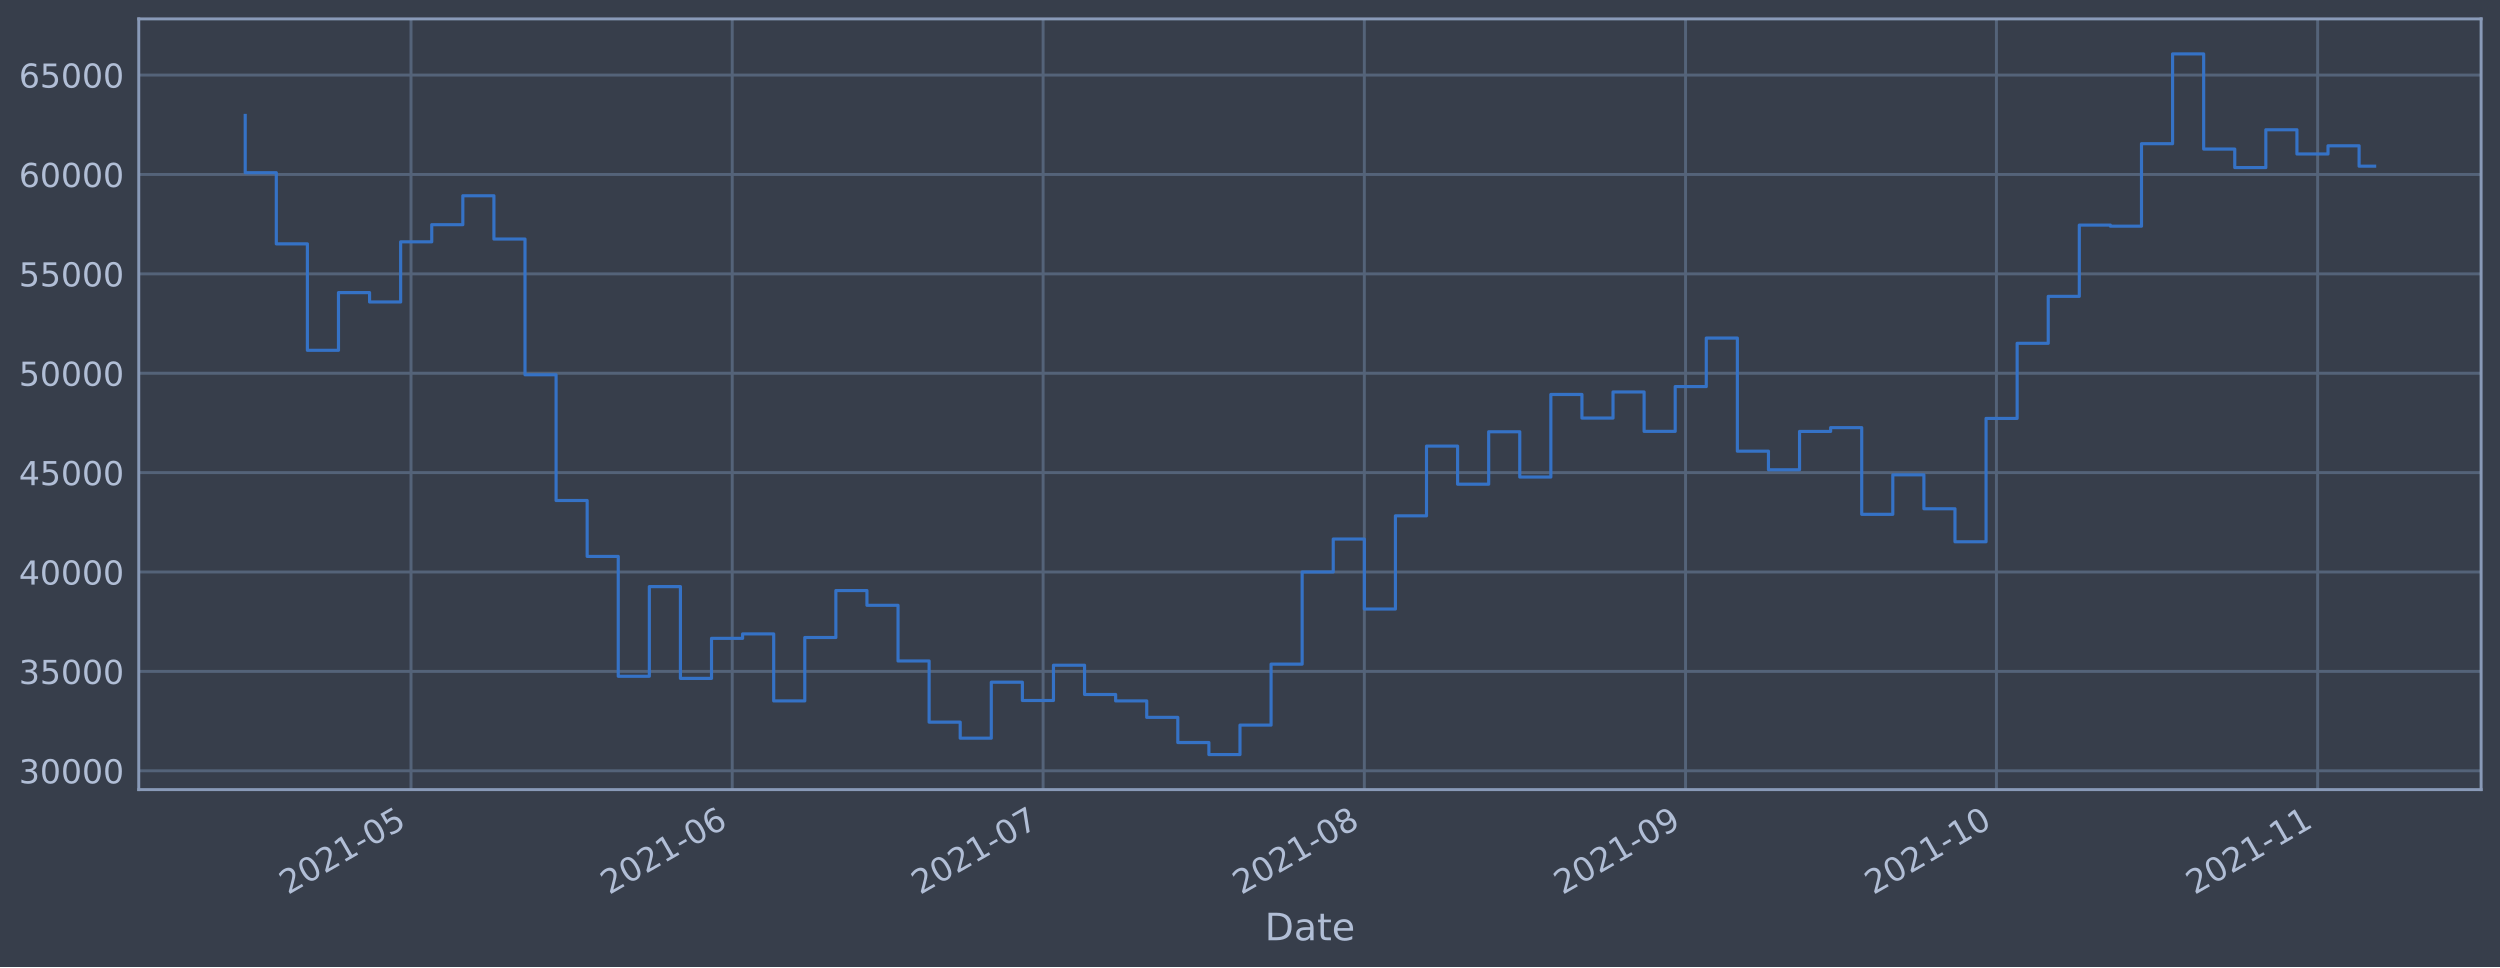
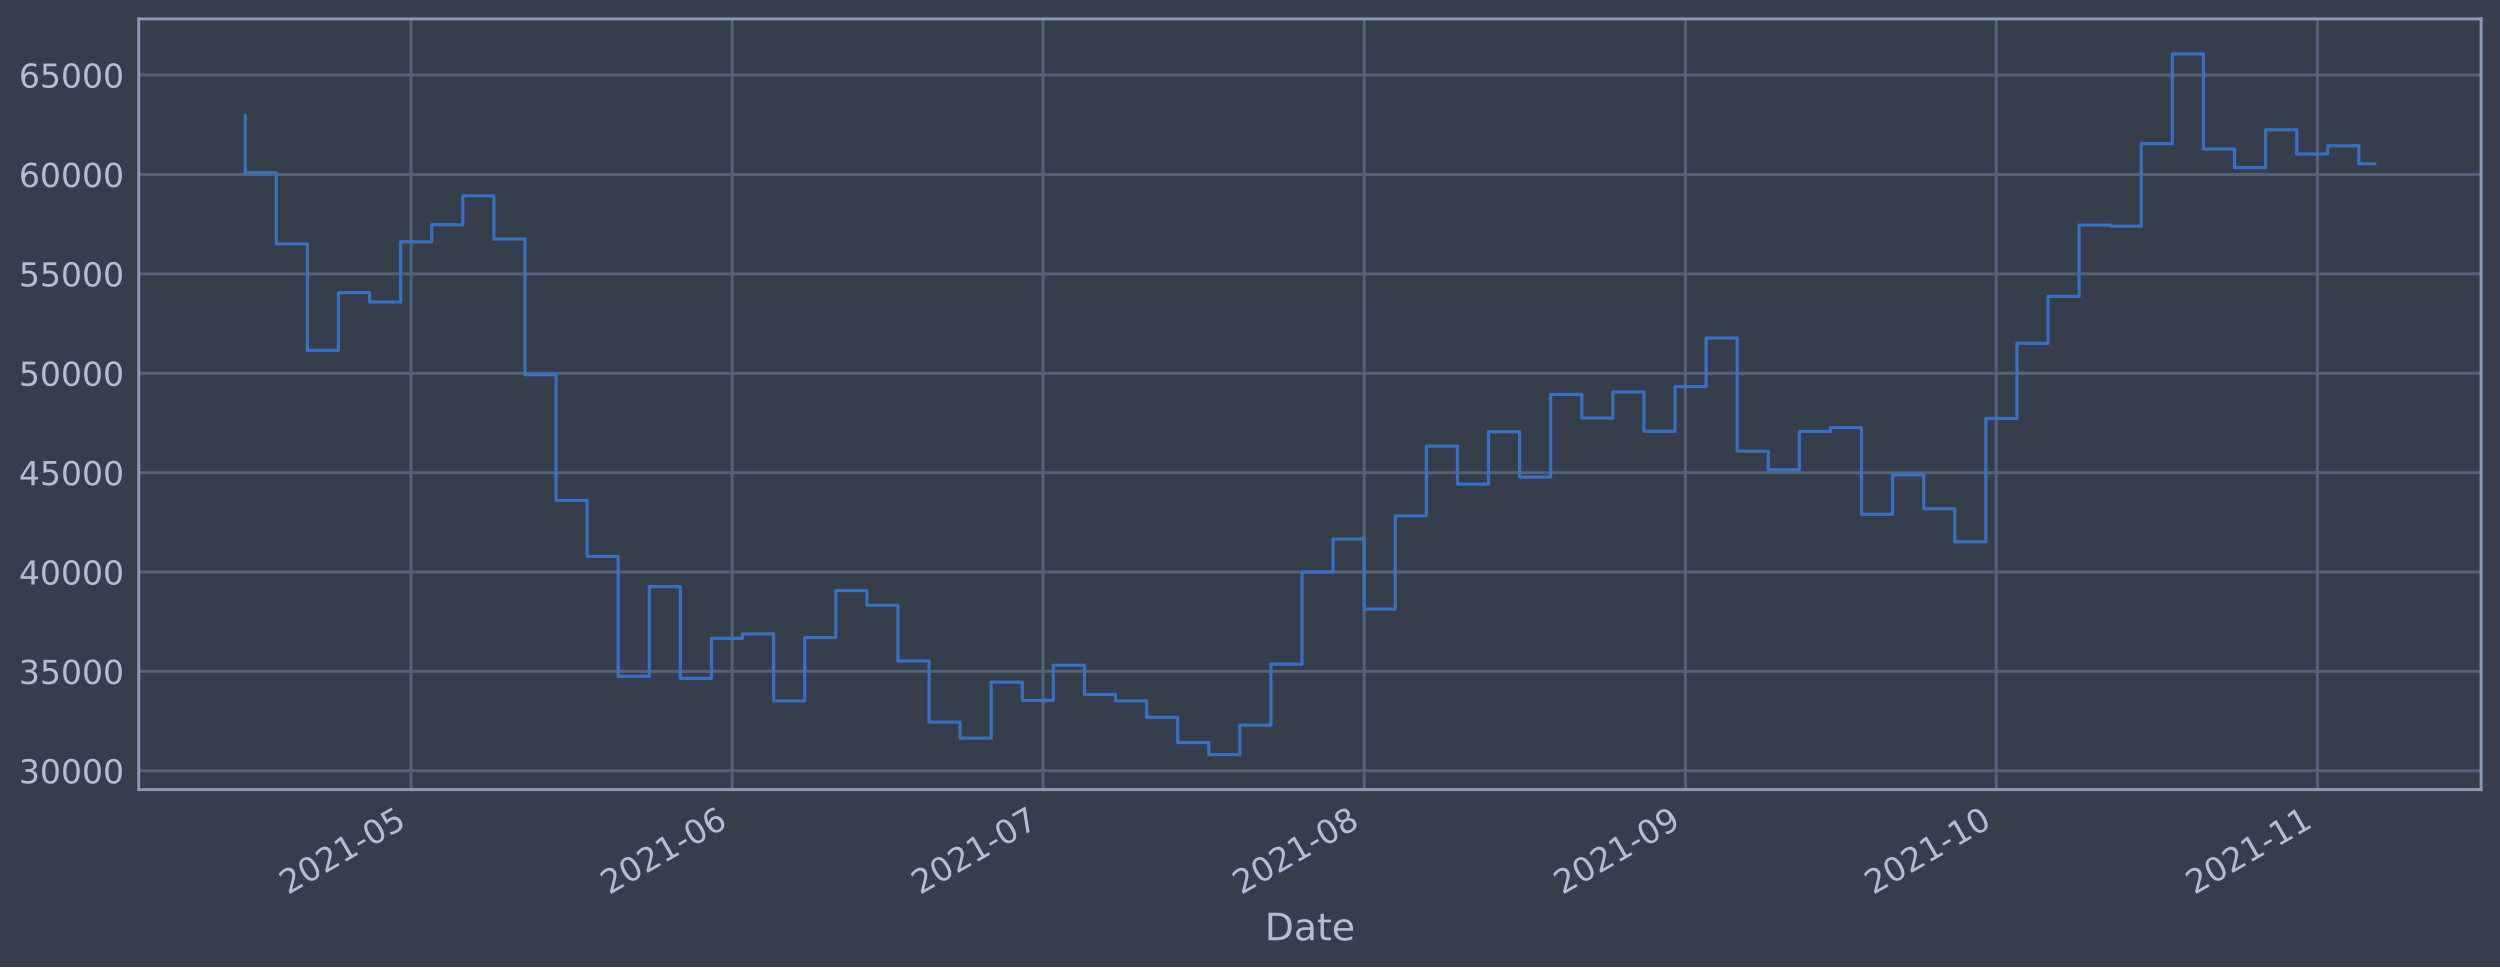
<svg xmlns="http://www.w3.org/2000/svg" xmlns:xlink="http://www.w3.org/1999/xlink" height="368.58pt" version="1.1" viewBox="0 0 952.884 368.58" width="952.884pt">
  <defs>
    <style type="text/css">*{stroke-linecap:butt;stroke-linejoin:round;}</style>
  </defs>
  <g id="figure_1">
    <g id="patch_1">
      <path d="M 0 368.58  L 952.884 368.58  L 952.884 0  L 0 0  z " style="fill:#373e4b;" />
    </g>
    <g id="axes_1">
      <g id="patch_2">
        <path d="M 52.884 300.96  L 945.684 300.96  L 945.684 7.2  L 52.884 7.2  z " style="fill:#373e4b;" />
      </g>
      <g id="matplotlib.axis_1">
        <g id="xtick_1">
          <g id="line2d_1">
-             <path clip-path="url(#p09c1ae6c86)" d="M 156.659 300.96  L 156.659 7.2  " style="fill:none;stroke:#546379;stroke-linecap:square;stroke-width:1.12;" />
+             <path clip-path="url(#paf70bb6083)" d="M 156.651 300.96  L 156.651 7.2  " style="fill:none;stroke:#546379;stroke-linecap:square;stroke-width:1.12;" />
          </g>
          <g id="line2d_2" />
          <g id="text_1">
-             <g style="fill:#b1bed6;" transform="translate(109.7554 341.1745)rotate(-30)scale(0.126 -0.126)">
+             <g style="fill:#b1bed6;" transform="translate(109.7479 341.1745)rotate(-30)scale(0.126 -0.126)">
              <defs>
                <path d="M 1228 531  L 3431 531  L 3431 0  L 469 0  L 469 531  Q 828 903 1448 1529  Q 2069 2156 2228 2338  Q 2531 2678 2651 2914  Q 2772 3150 2772 3378  Q 2772 3750 2511 3984  Q 2250 4219 1831 4219  Q 1534 4219 1204 4116  Q 875 4013 500 3803  L 500 4441  Q 881 4594 1212 4672  Q 1544 4750 1819 4750  Q 2544 4750 2975 4387  Q 3406 4025 3406 3419  Q 3406 3131 3298 2873  Q 3191 2616 2906 2266  Q 2828 2175 2409 1742  Q 1991 1309 1228 531  z " id="DejaVuSans-32" transform="scale(0.015625)" />
                <path d="M 2034 4250  Q 1547 4250 1301 3770  Q 1056 3291 1056 2328  Q 1056 1369 1301 889  Q 1547 409 2034 409  Q 2525 409 2770 889  Q 3016 1369 3016 2328  Q 3016 3291 2770 3770  Q 2525 4250 2034 4250  z M 2034 4750  Q 2819 4750 3233 4129  Q 3647 3509 3647 2328  Q 3647 1150 3233 529  Q 2819 -91 2034 -91  Q 1250 -91 836 529  Q 422 1150 422 2328  Q 422 3509 836 4129  Q 1250 4750 2034 4750  z " id="DejaVuSans-30" transform="scale(0.015625)" />
                <path d="M 794 531  L 1825 531  L 1825 4091  L 703 3866  L 703 4441  L 1819 4666  L 2450 4666  L 2450 531  L 3481 531  L 3481 0  L 794 0  L 794 531  z " id="DejaVuSans-31" transform="scale(0.015625)" />
                <path d="M 313 2009  L 1997 2009  L 1997 1497  L 313 1497  L 313 2009  z " id="DejaVuSans-2d" transform="scale(0.015625)" />
                <path d="M 691 4666  L 3169 4666  L 3169 4134  L 1269 4134  L 1269 2991  Q 1406 3038 1543 3061  Q 1681 3084 1819 3084  Q 2600 3084 3056 2656  Q 3513 2228 3513 1497  Q 3513 744 3044 326  Q 2575 -91 1722 -91  Q 1428 -91 1123 -41  Q 819 9 494 109  L 494 744  Q 775 591 1075 516  Q 1375 441 1709 441  Q 2250 441 2565 725  Q 2881 1009 2881 1497  Q 2881 1984 2565 2268  Q 2250 2553 1709 2553  Q 1456 2553 1204 2497  Q 953 2441 691 2322  L 691 4666  z " id="DejaVuSans-35" transform="scale(0.015625)" />
              </defs>
              <use xlink:href="#DejaVuSans-32" />
              <use x="63.623" xlink:href="#DejaVuSans-30" />
              <use x="127.246" xlink:href="#DejaVuSans-32" />
              <use x="190.869" xlink:href="#DejaVuSans-31" />
              <use x="254.492" xlink:href="#DejaVuSans-2d" />
              <use x="290.576" xlink:href="#DejaVuSans-30" />
              <use x="354.199" xlink:href="#DejaVuSans-35" />
            </g>
          </g>
        </g>
        <g id="xtick_2">
          <g id="line2d_3">
-             <path clip-path="url(#p09c1ae6c86)" d="M 279.095 300.96  L 279.095 7.2  " style="fill:none;stroke:#546379;stroke-linecap:square;stroke-width:1.12;" />
+             <path clip-path="url(#paf70bb6083)" d="M 279.073 300.96  L 279.073 7.2  " style="fill:none;stroke:#546379;stroke-linecap:square;stroke-width:1.12;" />
          </g>
          <g id="line2d_4" />
          <g id="text_2">
-             <g style="fill:#b1bed6;" transform="translate(232.192 341.1745)rotate(-30)scale(0.126 -0.126)">
+             <g style="fill:#b1bed6;" transform="translate(232.1701 341.1745)rotate(-30)scale(0.126 -0.126)">
              <defs>
                <path d="M 2113 2584  Q 1688 2584 1439 2293  Q 1191 2003 1191 1497  Q 1191 994 1439 701  Q 1688 409 2113 409  Q 2538 409 2786 701  Q 3034 994 3034 1497  Q 3034 2003 2786 2293  Q 2538 2584 2113 2584  z M 3366 4563  L 3366 3988  Q 3128 4100 2886 4159  Q 2644 4219 2406 4219  Q 1781 4219 1451 3797  Q 1122 3375 1075 2522  Q 1259 2794 1537 2939  Q 1816 3084 2150 3084  Q 2853 3084 3261 2657  Q 3669 2231 3669 1497  Q 3669 778 3244 343  Q 2819 -91 2113 -91  Q 1303 -91 875 529  Q 447 1150 447 2328  Q 447 3434 972 4092  Q 1497 4750 2381 4750  Q 2619 4750 2861 4703  Q 3103 4656 3366 4563  z " id="DejaVuSans-36" transform="scale(0.015625)" />
              </defs>
              <use xlink:href="#DejaVuSans-32" />
              <use x="63.623" xlink:href="#DejaVuSans-30" />
              <use x="127.246" xlink:href="#DejaVuSans-32" />
              <use x="190.869" xlink:href="#DejaVuSans-31" />
              <use x="254.492" xlink:href="#DejaVuSans-2d" />
              <use x="290.576" xlink:href="#DejaVuSans-30" />
              <use x="354.199" xlink:href="#DejaVuSans-36" />
            </g>
          </g>
        </g>
        <g id="xtick_3">
          <g id="line2d_5">
-             <path clip-path="url(#p09c1ae6c86)" d="M 397.582 300.96  L 397.582 7.2  " style="fill:none;stroke:#546379;stroke-linecap:square;stroke-width:1.12;" />
+             <path clip-path="url(#paf70bb6083)" d="M 397.546 300.96  L 397.546 7.2  " style="fill:none;stroke:#546379;stroke-linecap:square;stroke-width:1.12;" />
          </g>
          <g id="line2d_6" />
          <g id="text_3">
-             <g style="fill:#b1bed6;" transform="translate(350.6791 341.1745)rotate(-30)scale(0.126 -0.126)">
+             <g style="fill:#b1bed6;" transform="translate(350.6431 341.1745)rotate(-30)scale(0.126 -0.126)">
              <defs>
                <path d="M 525 4666  L 3525 4666  L 3525 4397  L 1831 0  L 1172 0  L 2766 4134  L 525 4134  L 525 4666  z " id="DejaVuSans-37" transform="scale(0.015625)" />
              </defs>
              <use xlink:href="#DejaVuSans-32" />
              <use x="63.623" xlink:href="#DejaVuSans-30" />
              <use x="127.246" xlink:href="#DejaVuSans-32" />
              <use x="190.869" xlink:href="#DejaVuSans-31" />
              <use x="254.492" xlink:href="#DejaVuSans-2d" />
              <use x="290.576" xlink:href="#DejaVuSans-30" />
              <use x="354.199" xlink:href="#DejaVuSans-37" />
            </g>
          </g>
        </g>
        <g id="xtick_4">
          <g id="line2d_7">
-             <path clip-path="url(#p09c1ae6c86)" d="M 520.019 300.96  L 520.019 7.2  " style="fill:none;stroke:#546379;stroke-linecap:square;stroke-width:1.12;" />
+             <path clip-path="url(#paf70bb6083)" d="M 519.969 300.96  L 519.969 7.2  " style="fill:none;stroke:#546379;stroke-linecap:square;stroke-width:1.12;" />
          </g>
          <g id="line2d_8" />
          <g id="text_4">
-             <g style="fill:#b1bed6;" transform="translate(473.1157 341.1745)rotate(-30)scale(0.126 -0.126)">
+             <g style="fill:#b1bed6;" transform="translate(473.0653 341.1745)rotate(-30)scale(0.126 -0.126)">
              <defs>
                <path d="M 2034 2216  Q 1584 2216 1326 1975  Q 1069 1734 1069 1313  Q 1069 891 1326 650  Q 1584 409 2034 409  Q 2484 409 2743 651  Q 3003 894 3003 1313  Q 3003 1734 2745 1975  Q 2488 2216 2034 2216  z M 1403 2484  Q 997 2584 770 2862  Q 544 3141 544 3541  Q 544 4100 942 4425  Q 1341 4750 2034 4750  Q 2731 4750 3128 4425  Q 3525 4100 3525 3541  Q 3525 3141 3298 2862  Q 3072 2584 2669 2484  Q 3125 2378 3379 2068  Q 3634 1759 3634 1313  Q 3634 634 3220 271  Q 2806 -91 2034 -91  Q 1263 -91 848 271  Q 434 634 434 1313  Q 434 1759 690 2068  Q 947 2378 1403 2484  z M 1172 3481  Q 1172 3119 1398 2916  Q 1625 2713 2034 2713  Q 2441 2713 2670 2916  Q 2900 3119 2900 3481  Q 2900 3844 2670 4047  Q 2441 4250 2034 4250  Q 1625 4250 1398 4047  Q 1172 3844 1172 3481  z " id="DejaVuSans-38" transform="scale(0.015625)" />
              </defs>
              <use xlink:href="#DejaVuSans-32" />
              <use x="63.623" xlink:href="#DejaVuSans-30" />
              <use x="127.246" xlink:href="#DejaVuSans-32" />
              <use x="190.869" xlink:href="#DejaVuSans-31" />
              <use x="254.492" xlink:href="#DejaVuSans-2d" />
              <use x="290.576" xlink:href="#DejaVuSans-30" />
              <use x="354.199" xlink:href="#DejaVuSans-38" />
            </g>
          </g>
        </g>
        <g id="xtick_5">
          <g id="line2d_9">
-             <path clip-path="url(#p09c1ae6c86)" d="M 642.456 300.96  L 642.456 7.2  " style="fill:none;stroke:#546379;stroke-linecap:square;stroke-width:1.12;" />
+             <path clip-path="url(#paf70bb6083)" d="M 642.391 300.96  L 642.391 7.2  " style="fill:none;stroke:#546379;stroke-linecap:square;stroke-width:1.12;" />
          </g>
          <g id="line2d_10" />
          <g id="text_5">
-             <g style="fill:#b1bed6;" transform="translate(595.5523 341.1745)rotate(-30)scale(0.126 -0.126)">
+             <g style="fill:#b1bed6;" transform="translate(595.4874 341.1745)rotate(-30)scale(0.126 -0.126)">
              <defs>
                <path d="M 703 97  L 703 672  Q 941 559 1184 500  Q 1428 441 1663 441  Q 2288 441 2617 861  Q 2947 1281 2994 2138  Q 2813 1869 2534 1725  Q 2256 1581 1919 1581  Q 1219 1581 811 2004  Q 403 2428 403 3163  Q 403 3881 828 4315  Q 1253 4750 1959 4750  Q 2769 4750 3195 4129  Q 3622 3509 3622 2328  Q 3622 1225 3098 567  Q 2575 -91 1691 -91  Q 1453 -91 1209 -44  Q 966 3 703 97  z M 1959 2075  Q 2384 2075 2632 2365  Q 2881 2656 2881 3163  Q 2881 3666 2632 3958  Q 2384 4250 1959 4250  Q 1534 4250 1286 3958  Q 1038 3666 1038 3163  Q 1038 2656 1286 2365  Q 1534 2075 1959 2075  z " id="DejaVuSans-39" transform="scale(0.015625)" />
              </defs>
              <use xlink:href="#DejaVuSans-32" />
              <use x="63.623" xlink:href="#DejaVuSans-30" />
              <use x="127.246" xlink:href="#DejaVuSans-32" />
              <use x="190.869" xlink:href="#DejaVuSans-31" />
              <use x="254.492" xlink:href="#DejaVuSans-2d" />
              <use x="290.576" xlink:href="#DejaVuSans-30" />
              <use x="354.199" xlink:href="#DejaVuSans-39" />
            </g>
          </g>
        </g>
        <g id="xtick_6">
          <g id="line2d_11">
-             <path clip-path="url(#p09c1ae6c86)" d="M 760.943 300.96  L 760.943 7.2  " style="fill:none;stroke:#546379;stroke-linecap:square;stroke-width:1.12;" />
+             <path clip-path="url(#paf70bb6083)" d="M 760.864 300.96  L 760.864 7.2  " style="fill:none;stroke:#546379;stroke-linecap:square;stroke-width:1.12;" />
          </g>
          <g id="line2d_12" />
          <g id="text_6">
-             <g style="fill:#b1bed6;" transform="translate(714.0394 341.1745)rotate(-30)scale(0.126 -0.126)">
+             <g style="fill:#b1bed6;" transform="translate(713.9605 341.1745)rotate(-30)scale(0.126 -0.126)">
              <use xlink:href="#DejaVuSans-32" />
              <use x="63.623" xlink:href="#DejaVuSans-30" />
              <use x="127.246" xlink:href="#DejaVuSans-32" />
              <use x="190.869" xlink:href="#DejaVuSans-31" />
              <use x="254.492" xlink:href="#DejaVuSans-2d" />
              <use x="290.576" xlink:href="#DejaVuSans-31" />
              <use x="354.199" xlink:href="#DejaVuSans-30" />
            </g>
          </g>
        </g>
        <g id="xtick_7">
          <g id="line2d_13">
-             <path clip-path="url(#p09c1ae6c86)" d="M 883.379 300.96  L 883.379 7.2  " style="fill:none;stroke:#546379;stroke-linecap:square;stroke-width:1.12;" />
+             <path clip-path="url(#paf70bb6083)" d="M 883.286 300.96  L 883.286 7.2  " style="fill:none;stroke:#546379;stroke-linecap:square;stroke-width:1.12;" />
          </g>
          <g id="line2d_14" />
          <g id="text_7">
-             <g style="fill:#b1bed6;" transform="translate(836.476 341.1745)rotate(-30)scale(0.126 -0.126)">
+             <g style="fill:#b1bed6;" transform="translate(836.3826 341.1745)rotate(-30)scale(0.126 -0.126)">
              <use xlink:href="#DejaVuSans-32" />
              <use x="63.623" xlink:href="#DejaVuSans-30" />
              <use x="127.246" xlink:href="#DejaVuSans-32" />
              <use x="190.869" xlink:href="#DejaVuSans-31" />
              <use x="254.492" xlink:href="#DejaVuSans-2d" />
              <use x="290.576" xlink:href="#DejaVuSans-31" />
              <use x="354.199" xlink:href="#DejaVuSans-31" />
            </g>
          </g>
        </g>
        <g id="text_8">
          <g style="fill:#b1bed6;" transform="translate(482.0746 358.3856)scale(0.144 -0.144)">
            <defs>
              <path d="M 1259 4147  L 1259 519  L 2022 519  Q 2988 519 3436 956  Q 3884 1394 3884 2338  Q 3884 3275 3436 3711  Q 2988 4147 2022 4147  L 1259 4147  z M 628 4666  L 1925 4666  Q 3281 4666 3915 4102  Q 4550 3538 4550 2338  Q 4550 1131 3912 565  Q 3275 0 1925 0  L 628 0  L 628 4666  z " id="DejaVuSans-44" transform="scale(0.015625)" />
              <path d="M 2194 1759  Q 1497 1759 1228 1600  Q 959 1441 959 1056  Q 959 750 1161 570  Q 1363 391 1709 391  Q 2188 391 2477 730  Q 2766 1069 2766 1631  L 2766 1759  L 2194 1759  z M 3341 1997  L 3341 0  L 2766 0  L 2766 531  Q 2569 213 2275 61  Q 1981 -91 1556 -91  Q 1019 -91 701 211  Q 384 513 384 1019  Q 384 1609 779 1909  Q 1175 2209 1959 2209  L 2766 2209  L 2766 2266  Q 2766 2663 2505 2880  Q 2244 3097 1772 3097  Q 1472 3097 1187 3025  Q 903 2953 641 2809  L 641 3341  Q 956 3463 1253 3523  Q 1550 3584 1831 3584  Q 2591 3584 2966 3190  Q 3341 2797 3341 1997  z " id="DejaVuSans-61" transform="scale(0.015625)" />
              <path d="M 1172 4494  L 1172 3500  L 2356 3500  L 2356 3053  L 1172 3053  L 1172 1153  Q 1172 725 1289 603  Q 1406 481 1766 481  L 2356 481  L 2356 0  L 1766 0  Q 1100 0 847 248  Q 594 497 594 1153  L 594 3053  L 172 3053  L 172 3500  L 594 3500  L 594 4494  L 1172 4494  z " id="DejaVuSans-74" transform="scale(0.015625)" />
              <path d="M 3597 1894  L 3597 1613  L 953 1613  Q 991 1019 1311 708  Q 1631 397 2203 397  Q 2534 397 2845 478  Q 3156 559 3463 722  L 3463 178  Q 3153 47 2828 -22  Q 2503 -91 2169 -91  Q 1331 -91 842 396  Q 353 884 353 1716  Q 353 2575 817 3079  Q 1281 3584 2069 3584  Q 2775 3584 3186 3129  Q 3597 2675 3597 1894  z M 3022 2063  Q 3016 2534 2758 2815  Q 2500 3097 2075 3097  Q 1594 3097 1305 2825  Q 1016 2553 972 2059  L 3022 2063  z " id="DejaVuSans-65" transform="scale(0.015625)" />
            </defs>
            <use xlink:href="#DejaVuSans-44" />
            <use x="77.002" xlink:href="#DejaVuSans-61" />
            <use x="138.281" xlink:href="#DejaVuSans-74" />
            <use x="177.49" xlink:href="#DejaVuSans-65" />
          </g>
        </g>
      </g>
      <g id="matplotlib.axis_2">
        <g id="ytick_1">
          <g id="line2d_15">
-             <path clip-path="url(#p09c1ae6c86)" d="M 52.884 293.789  L 945.684 293.789  " style="fill:none;stroke:#546379;stroke-linecap:square;stroke-width:1.12;" />
+             <path clip-path="url(#paf70bb6083)" d="M 52.884 293.789  L 945.684 293.789  " style="fill:none;stroke:#546379;stroke-linecap:square;stroke-width:1.12;" />
          </g>
          <g id="line2d_16" />
          <g id="text_9">
            <g style="fill:#b1bed6;" transform="translate(7.2 298.5763)scale(0.126 -0.126)">
              <defs>
                <path d="M 2597 2516  Q 3050 2419 3304 2112  Q 3559 1806 3559 1356  Q 3559 666 3084 287  Q 2609 -91 1734 -91  Q 1441 -91 1130 -33  Q 819 25 488 141  L 488 750  Q 750 597 1062 519  Q 1375 441 1716 441  Q 2309 441 2620 675  Q 2931 909 2931 1356  Q 2931 1769 2642 2001  Q 2353 2234 1838 2234  L 1294 2234  L 1294 2753  L 1863 2753  Q 2328 2753 2575 2939  Q 2822 3125 2822 3475  Q 2822 3834 2567 4026  Q 2313 4219 1838 4219  Q 1578 4219 1281 4162  Q 984 4106 628 3988  L 628 4550  Q 988 4650 1302 4700  Q 1616 4750 1894 4750  Q 2613 4750 3031 4423  Q 3450 4097 3450 3541  Q 3450 3153 3228 2886  Q 3006 2619 2597 2516  z " id="DejaVuSans-33" transform="scale(0.015625)" />
              </defs>
              <use xlink:href="#DejaVuSans-33" />
              <use x="63.623" xlink:href="#DejaVuSans-30" />
              <use x="127.246" xlink:href="#DejaVuSans-30" />
              <use x="190.869" xlink:href="#DejaVuSans-30" />
              <use x="254.492" xlink:href="#DejaVuSans-30" />
            </g>
          </g>
        </g>
        <g id="ytick_2">
          <g id="line2d_17">
-             <path clip-path="url(#p09c1ae6c86)" d="M 52.884 255.907  L 945.684 255.907  " style="fill:none;stroke:#546379;stroke-linecap:square;stroke-width:1.12;" />
+             <path clip-path="url(#paf70bb6083)" d="M 52.884 255.907  L 945.684 255.907  " style="fill:none;stroke:#546379;stroke-linecap:square;stroke-width:1.12;" />
          </g>
          <g id="line2d_18" />
          <g id="text_10">
            <g style="fill:#b1bed6;" transform="translate(7.2 260.6936)scale(0.126 -0.126)">
              <use xlink:href="#DejaVuSans-33" />
              <use x="63.623" xlink:href="#DejaVuSans-35" />
              <use x="127.246" xlink:href="#DejaVuSans-30" />
              <use x="190.869" xlink:href="#DejaVuSans-30" />
              <use x="254.492" xlink:href="#DejaVuSans-30" />
            </g>
          </g>
        </g>
        <g id="ytick_3">
          <g id="line2d_19">
-             <path clip-path="url(#p09c1ae6c86)" d="M 52.884 218.024  L 945.684 218.024  " style="fill:none;stroke:#546379;stroke-linecap:square;stroke-width:1.12;" />
+             <path clip-path="url(#paf70bb6083)" d="M 52.884 218.024  L 945.684 218.024  " style="fill:none;stroke:#546379;stroke-linecap:square;stroke-width:1.12;" />
          </g>
          <g id="line2d_20" />
          <g id="text_11">
            <g style="fill:#b1bed6;" transform="translate(7.2 222.811)scale(0.126 -0.126)">
              <defs>
                <path d="M 2419 4116  L 825 1625  L 2419 1625  L 2419 4116  z M 2253 4666  L 3047 4666  L 3047 1625  L 3713 1625  L 3713 1100  L 3047 1100  L 3047 0  L 2419 0  L 2419 1100  L 313 1100  L 313 1709  L 2253 4666  z " id="DejaVuSans-34" transform="scale(0.015625)" />
              </defs>
              <use xlink:href="#DejaVuSans-34" />
              <use x="63.623" xlink:href="#DejaVuSans-30" />
              <use x="127.246" xlink:href="#DejaVuSans-30" />
              <use x="190.869" xlink:href="#DejaVuSans-30" />
              <use x="254.492" xlink:href="#DejaVuSans-30" />
            </g>
          </g>
        </g>
        <g id="ytick_4">
          <g id="line2d_21">
-             <path clip-path="url(#p09c1ae6c86)" d="M 52.884 180.141  L 945.684 180.141  " style="fill:none;stroke:#546379;stroke-linecap:square;stroke-width:1.12;" />
+             <path clip-path="url(#paf70bb6083)" d="M 52.884 180.141  L 945.684 180.141  " style="fill:none;stroke:#546379;stroke-linecap:square;stroke-width:1.12;" />
          </g>
          <g id="line2d_22" />
          <g id="text_12">
            <g style="fill:#b1bed6;" transform="translate(7.2 184.9284)scale(0.126 -0.126)">
              <use xlink:href="#DejaVuSans-34" />
              <use x="63.623" xlink:href="#DejaVuSans-35" />
              <use x="127.246" xlink:href="#DejaVuSans-30" />
              <use x="190.869" xlink:href="#DejaVuSans-30" />
              <use x="254.492" xlink:href="#DejaVuSans-30" />
            </g>
          </g>
        </g>
        <g id="ytick_5">
          <g id="line2d_23">
-             <path clip-path="url(#p09c1ae6c86)" d="M 52.884 142.259  L 945.684 142.259  " style="fill:none;stroke:#546379;stroke-linecap:square;stroke-width:1.12;" />
+             <path clip-path="url(#paf70bb6083)" d="M 52.884 142.259  L 945.684 142.259  " style="fill:none;stroke:#546379;stroke-linecap:square;stroke-width:1.12;" />
          </g>
          <g id="line2d_24" />
          <g id="text_13">
            <g style="fill:#b1bed6;" transform="translate(7.2 147.0457)scale(0.126 -0.126)">
              <use xlink:href="#DejaVuSans-35" />
              <use x="63.623" xlink:href="#DejaVuSans-30" />
              <use x="127.246" xlink:href="#DejaVuSans-30" />
              <use x="190.869" xlink:href="#DejaVuSans-30" />
              <use x="254.492" xlink:href="#DejaVuSans-30" />
            </g>
          </g>
        </g>
        <g id="ytick_6">
          <g id="line2d_25">
-             <path clip-path="url(#p09c1ae6c86)" d="M 52.884 104.376  L 945.684 104.376  " style="fill:none;stroke:#546379;stroke-linecap:square;stroke-width:1.12;" />
+             <path clip-path="url(#paf70bb6083)" d="M 52.884 104.376  L 945.684 104.376  " style="fill:none;stroke:#546379;stroke-linecap:square;stroke-width:1.12;" />
          </g>
          <g id="line2d_26" />
          <g id="text_14">
            <g style="fill:#b1bed6;" transform="translate(7.2 109.1631)scale(0.126 -0.126)">
              <use xlink:href="#DejaVuSans-35" />
              <use x="63.623" xlink:href="#DejaVuSans-35" />
              <use x="127.246" xlink:href="#DejaVuSans-30" />
              <use x="190.869" xlink:href="#DejaVuSans-30" />
              <use x="254.492" xlink:href="#DejaVuSans-30" />
            </g>
          </g>
        </g>
        <g id="ytick_7">
          <g id="line2d_27">
-             <path clip-path="url(#p09c1ae6c86)" d="M 52.884 66.493  L 945.684 66.493  " style="fill:none;stroke:#546379;stroke-linecap:square;stroke-width:1.12;" />
+             <path clip-path="url(#paf70bb6083)" d="M 52.884 66.493  L 945.684 66.493  " style="fill:none;stroke:#546379;stroke-linecap:square;stroke-width:1.12;" />
          </g>
          <g id="line2d_28" />
          <g id="text_15">
            <g style="fill:#b1bed6;" transform="translate(7.2 71.28047)scale(0.126 -0.126)">
              <use xlink:href="#DejaVuSans-36" />
              <use x="63.623" xlink:href="#DejaVuSans-30" />
              <use x="127.246" xlink:href="#DejaVuSans-30" />
              <use x="190.869" xlink:href="#DejaVuSans-30" />
              <use x="254.492" xlink:href="#DejaVuSans-30" />
            </g>
          </g>
        </g>
        <g id="ytick_8">
          <g id="line2d_29">
-             <path clip-path="url(#p09c1ae6c86)" d="M 52.884 28.611  L 945.684 28.611  " style="fill:none;stroke:#546379;stroke-linecap:square;stroke-width:1.12;" />
+             <path clip-path="url(#paf70bb6083)" d="M 52.884 28.611  L 945.684 28.611  " style="fill:none;stroke:#546379;stroke-linecap:square;stroke-width:1.12;" />
          </g>
          <g id="line2d_30" />
          <g id="text_16">
            <g style="fill:#b1bed6;" transform="translate(7.2 33.39783)scale(0.126 -0.126)">
              <use xlink:href="#DejaVuSans-36" />
              <use x="63.623" xlink:href="#DejaVuSans-35" />
              <use x="127.246" xlink:href="#DejaVuSans-30" />
              <use x="190.869" xlink:href="#DejaVuSans-30" />
              <use x="254.492" xlink:href="#DejaVuSans-30" />
            </g>
          </g>
        </g>
      </g>
      <g id="line2d_31">
-         <path clip-path="url(#p09c1ae6c86)" d="M 93.466 43.998  L 93.466 65.834  L 105.314 65.834  L 105.314 92.951  L 117.163 92.951  L 117.163 133.522  L 129.012 133.522  L 129.012 111.523  L 140.86 111.523  L 140.86 115.103  L 152.709 115.103  L 152.709 92.174  L 164.558 92.174  L 164.558 85.638  L 176.407 85.638  L 176.407 74.609  L 188.255 74.609  L 188.255 91.117  L 200.104 91.117  L 200.104 142.846  L 211.953 142.846  L 211.953 190.777  L 223.801 190.777  L 223.801 212.082  L 235.65 212.082  L 235.65 257.766  L 247.499 257.766  L 247.499 223.585  L 259.347 223.585  L 259.347 258.576  L 271.196 258.576  L 271.196 243.31  L 283.045 243.31  L 283.045 241.621  L 294.894 241.621  L 294.894 267.159  L 306.742 267.159  L 306.742 242.992  L 318.591 242.992  L 318.591 225.094  L 330.44 225.094  L 330.44 230.716  L 342.288 230.716  L 342.288 251.935  L 354.137 251.935  L 354.137 275.245  L 365.986 275.245  L 365.986 281.359  L 377.835 281.359  L 377.835 260.023  L 389.683 260.023  L 389.683 266.992  L 401.532 266.992  L 401.532 253.563  L 413.381 253.563  L 413.381 264.703  L 425.229 264.703  L 425.229 267.153  L 437.078 267.153  L 437.078 273.434  L 448.927 273.434  L 448.927 283.021  L 460.775 283.021  L 460.775 287.607  L 472.624 287.607  L 472.624 276.379  L 484.473 276.379  L 484.473 253.14  L 496.322 253.14  L 496.322 218.005  L 508.17 218.005  L 508.17 205.454  L 520.019 205.454  L 520.019 232.131  L 531.868 232.131  L 531.868 196.613  L 543.716 196.613  L 543.716 170.038  L 555.565 170.038  L 555.565 184.553  L 567.414 184.553  L 567.414 164.561  L 579.263 164.561  L 579.263 181.824  L 591.111 181.824  L 591.111 150.35  L 602.96 150.35  L 602.96 159.347  L 614.809 159.347  L 614.809 149.404  L 626.657 149.404  L 626.657 164.422  L 638.506 164.422  L 638.506 147.342  L 650.355 147.342  L 650.355 128.855  L 662.203 128.855  L 662.203 171.971  L 674.052 171.971  L 674.052 179.044  L 685.901 179.044  L 685.901 164.442  L 697.75 164.442  L 697.75 162.991  L 709.598 162.991  L 709.598 196.04  L 721.447 196.04  L 721.447 180.983  L 733.296 180.983  L 733.296 193.911  L 745.144 193.911  L 745.144 206.49  L 756.993 206.49  L 756.993 159.479  L 768.842 159.479  L 768.842 130.85  L 780.691 130.85  L 780.691 112.958  L 792.539 112.958  L 792.539 85.798  L 804.388 85.798  L 804.388 86.21  L 816.237 86.21  L 816.237 54.779  L 828.085 54.779  L 828.085 20.553  L 839.934 20.553  L 839.934 56.816  L 851.783 56.816  L 851.783 63.878  L 863.631 63.878  L 863.631 49.452  L 875.48 49.452  L 875.48 58.693  L 887.329 58.693  L 887.329 55.569  L 899.178 55.569  L 899.178 63.34  L 905.102 63.34  L 905.102 63.34  " style="fill:none;stroke:#3572c6;stroke-linecap:square;stroke-width:1.2;" />
+         <path clip-path="url(#paf70bb6083)" d="M 93.466 43.998  L 93.466 65.834  L 105.313 65.834  L 105.313 92.951  L 117.16 92.951  L 117.16 133.522  L 129.007 133.522  L 129.007 111.523  L 140.855 111.523  L 140.855 115.103  L 152.702 115.103  L 152.702 92.174  L 164.549 92.174  L 164.549 85.638  L 176.397 85.638  L 176.397 74.609  L 188.244 74.609  L 188.244 91.117  L 200.091 91.117  L 200.091 142.846  L 211.939 142.846  L 211.939 190.777  L 223.786 190.777  L 223.786 212.082  L 235.633 212.082  L 235.633 257.766  L 247.481 257.766  L 247.481 223.585  L 259.328 223.585  L 259.328 258.576  L 271.175 258.576  L 271.175 243.31  L 283.022 243.31  L 283.022 241.621  L 294.87 241.621  L 294.87 267.159  L 306.717 267.159  L 306.717 242.992  L 318.564 242.992  L 318.564 225.094  L 330.412 225.094  L 330.412 230.716  L 342.259 230.716  L 342.259 251.935  L 354.106 251.935  L 354.106 275.245  L 365.954 275.245  L 365.954 281.359  L 377.801 281.359  L 377.801 260.023  L 389.648 260.023  L 389.648 266.992  L 401.495 266.992  L 401.495 253.563  L 413.343 253.563  L 413.343 264.703  L 425.19 264.703  L 425.19 267.153  L 437.037 267.153  L 437.037 273.434  L 448.885 273.434  L 448.885 283.021  L 460.732 283.021  L 460.732 287.607  L 472.579 287.607  L 472.579 276.379  L 484.427 276.379  L 484.427 253.14  L 496.274 253.14  L 496.274 218.005  L 508.121 218.005  L 508.121 205.454  L 519.969 205.454  L 519.969 232.131  L 531.816 232.131  L 531.816 196.613  L 543.663 196.613  L 543.663 170.038  L 555.51 170.038  L 555.51 184.553  L 567.358 184.553  L 567.358 164.561  L 579.205 164.561  L 579.205 181.824  L 591.052 181.824  L 591.052 150.35  L 602.9 150.35  L 602.9 159.347  L 614.747 159.347  L 614.747 149.404  L 626.594 149.404  L 626.594 164.422  L 638.442 164.422  L 638.442 147.342  L 650.289 147.342  L 650.289 128.855  L 662.136 128.855  L 662.136 171.971  L 673.984 171.971  L 673.984 179.044  L 685.831 179.044  L 685.831 164.442  L 697.678 164.442  L 697.678 162.991  L 709.525 162.991  L 709.525 196.04  L 721.373 196.04  L 721.373 180.983  L 733.22 180.983  L 733.22 193.911  L 745.067 193.911  L 745.067 206.49  L 756.915 206.49  L 756.915 159.479  L 768.762 159.479  L 768.762 130.85  L 780.609 130.85  L 780.609 112.958  L 792.457 112.958  L 792.457 85.798  L 804.304 85.798  L 804.304 86.21  L 816.151 86.21  L 816.151 54.779  L 827.998 54.779  L 827.998 20.553  L 839.846 20.553  L 839.846 56.816  L 851.693 56.816  L 851.693 63.878  L 863.54 63.878  L 863.54 49.452  L 875.388 49.452  L 875.388 58.693  L 887.235 58.693  L 887.235 55.569  L 899.082 55.569  L 899.082 62.401  L 905.102 62.401  L 905.102 62.401  " style="fill:none;stroke:#3572c6;stroke-linecap:square;stroke-width:1.2;" />
      </g>
      <g id="patch_3">
        <path d="M 52.884 300.96  L 52.884 7.2  " style="fill:none;stroke:#899ab8;stroke-linecap:square;stroke-linejoin:miter;stroke-width:1.12;" />
      </g>
      <g id="patch_4">
        <path d="M 945.684 300.96  L 945.684 7.2  " style="fill:none;stroke:#899ab8;stroke-linecap:square;stroke-linejoin:miter;stroke-width:1.12;" />
      </g>
      <g id="patch_5">
        <path d="M 52.884 300.96  L 945.684 300.96  " style="fill:none;stroke:#899ab8;stroke-linecap:square;stroke-linejoin:miter;stroke-width:1.12;" />
      </g>
      <g id="patch_6">
        <path d="M 52.884 7.2  L 945.684 7.2  " style="fill:none;stroke:#899ab8;stroke-linecap:square;stroke-linejoin:miter;stroke-width:1.12;" />
      </g>
    </g>
  </g>
  <defs>
-     <clipPath id="p09c1ae6c86">
+     <clipPath id="paf70bb6083">
      <rect height="293.76" width="892.8" x="52.884" y="7.2" />
    </clipPath>
  </defs>
</svg>
